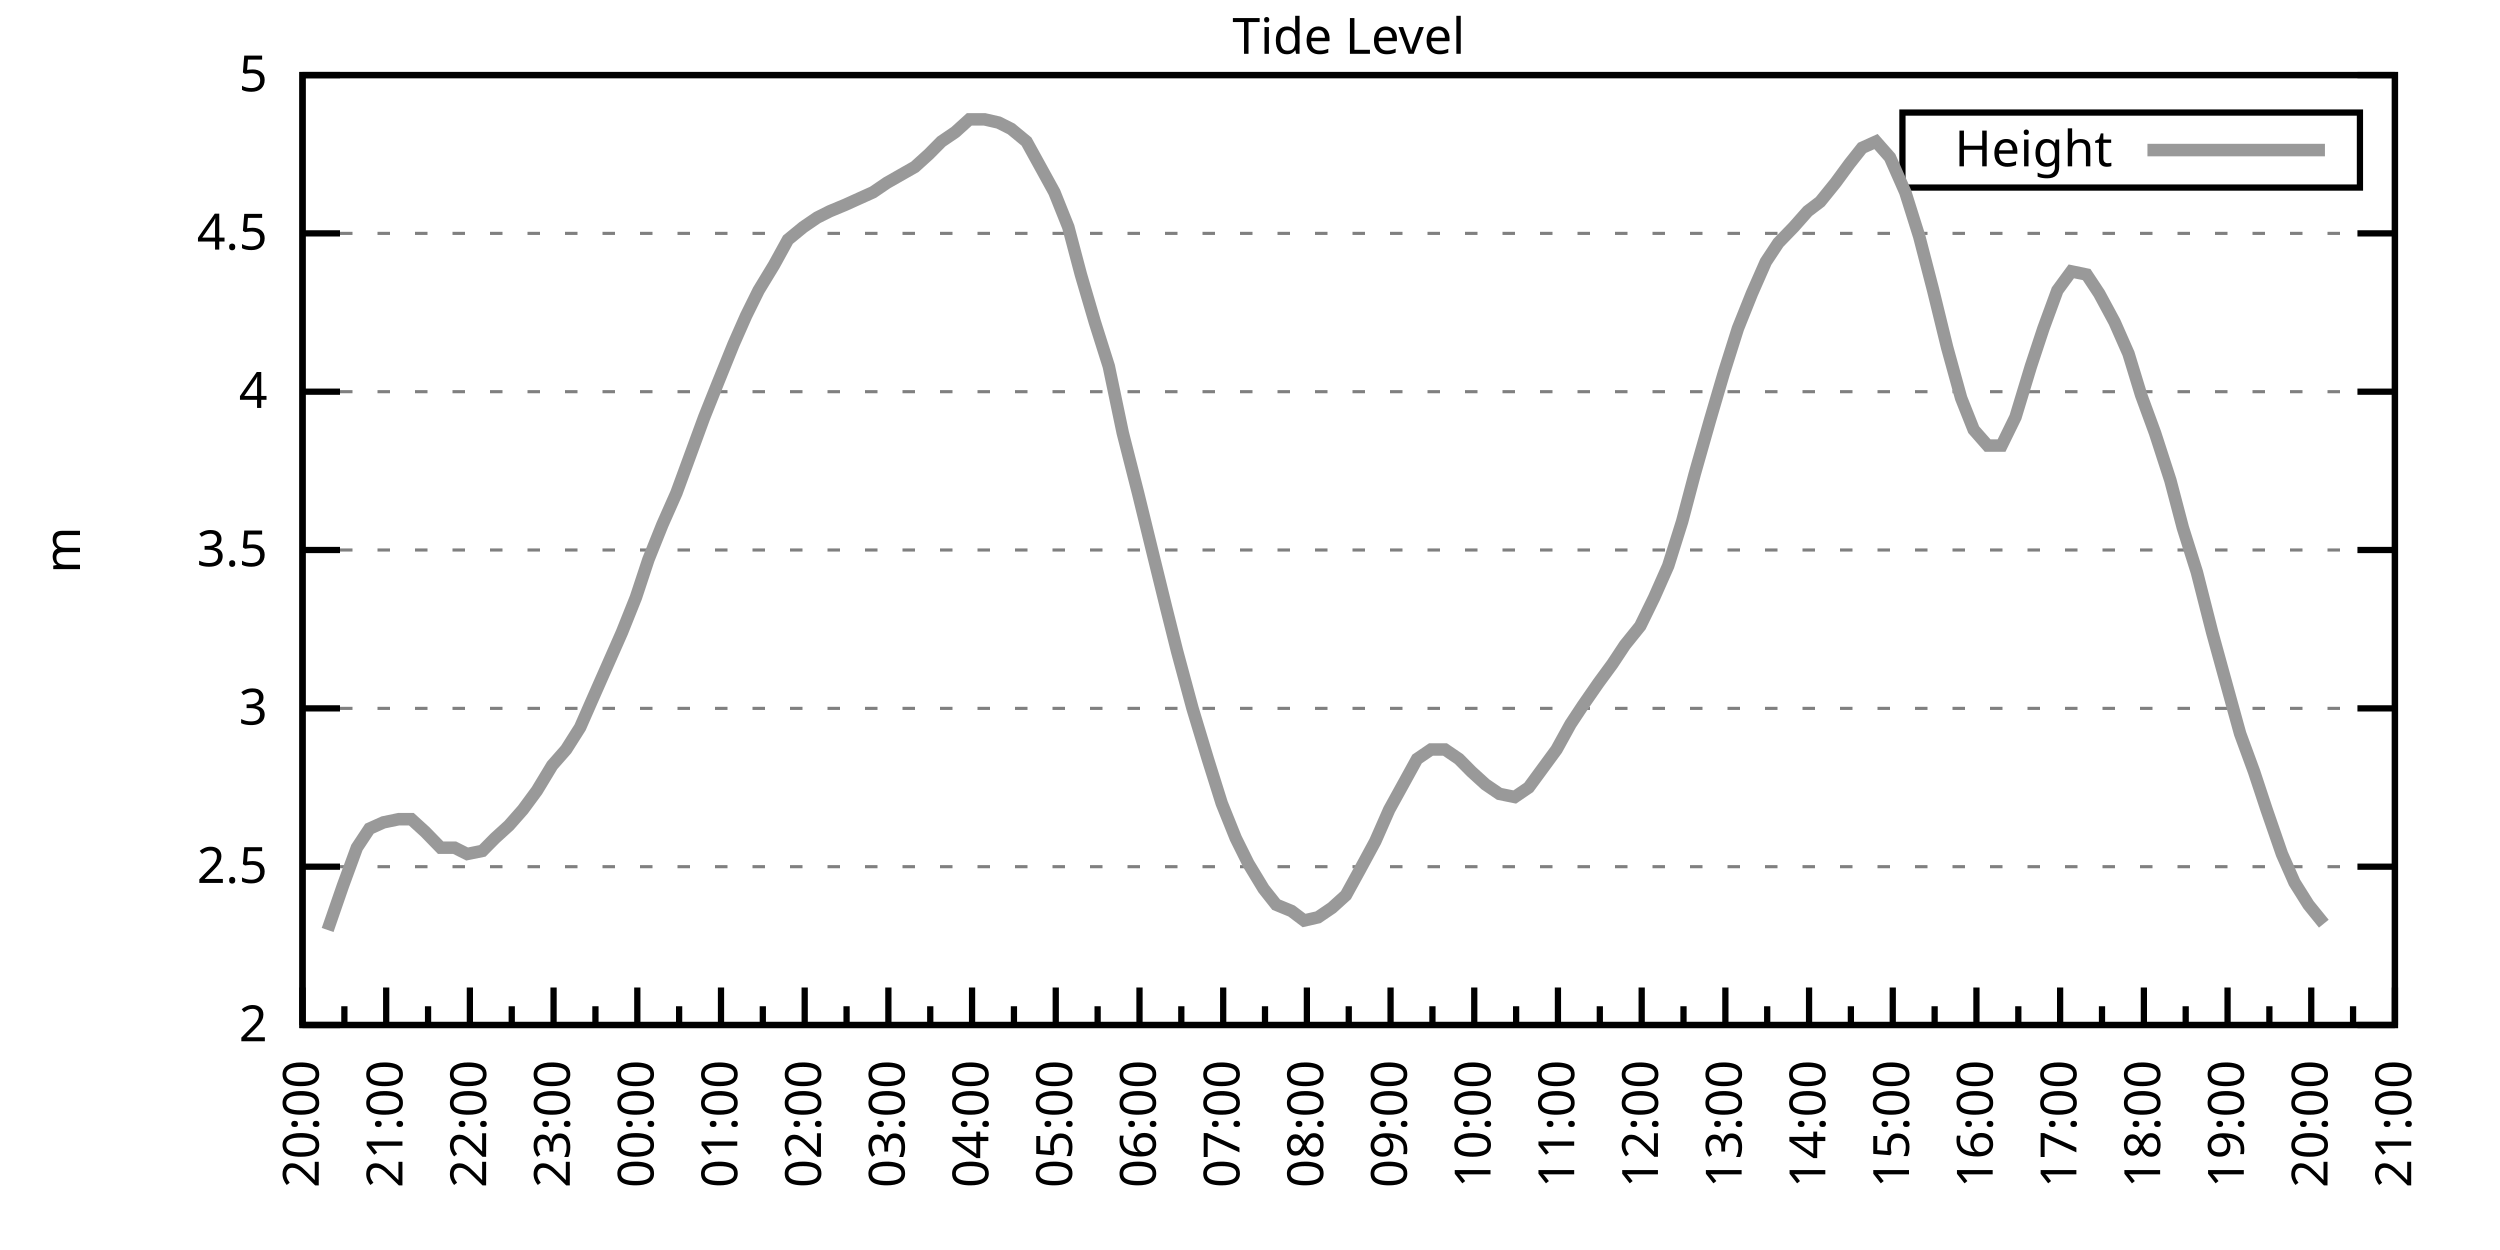
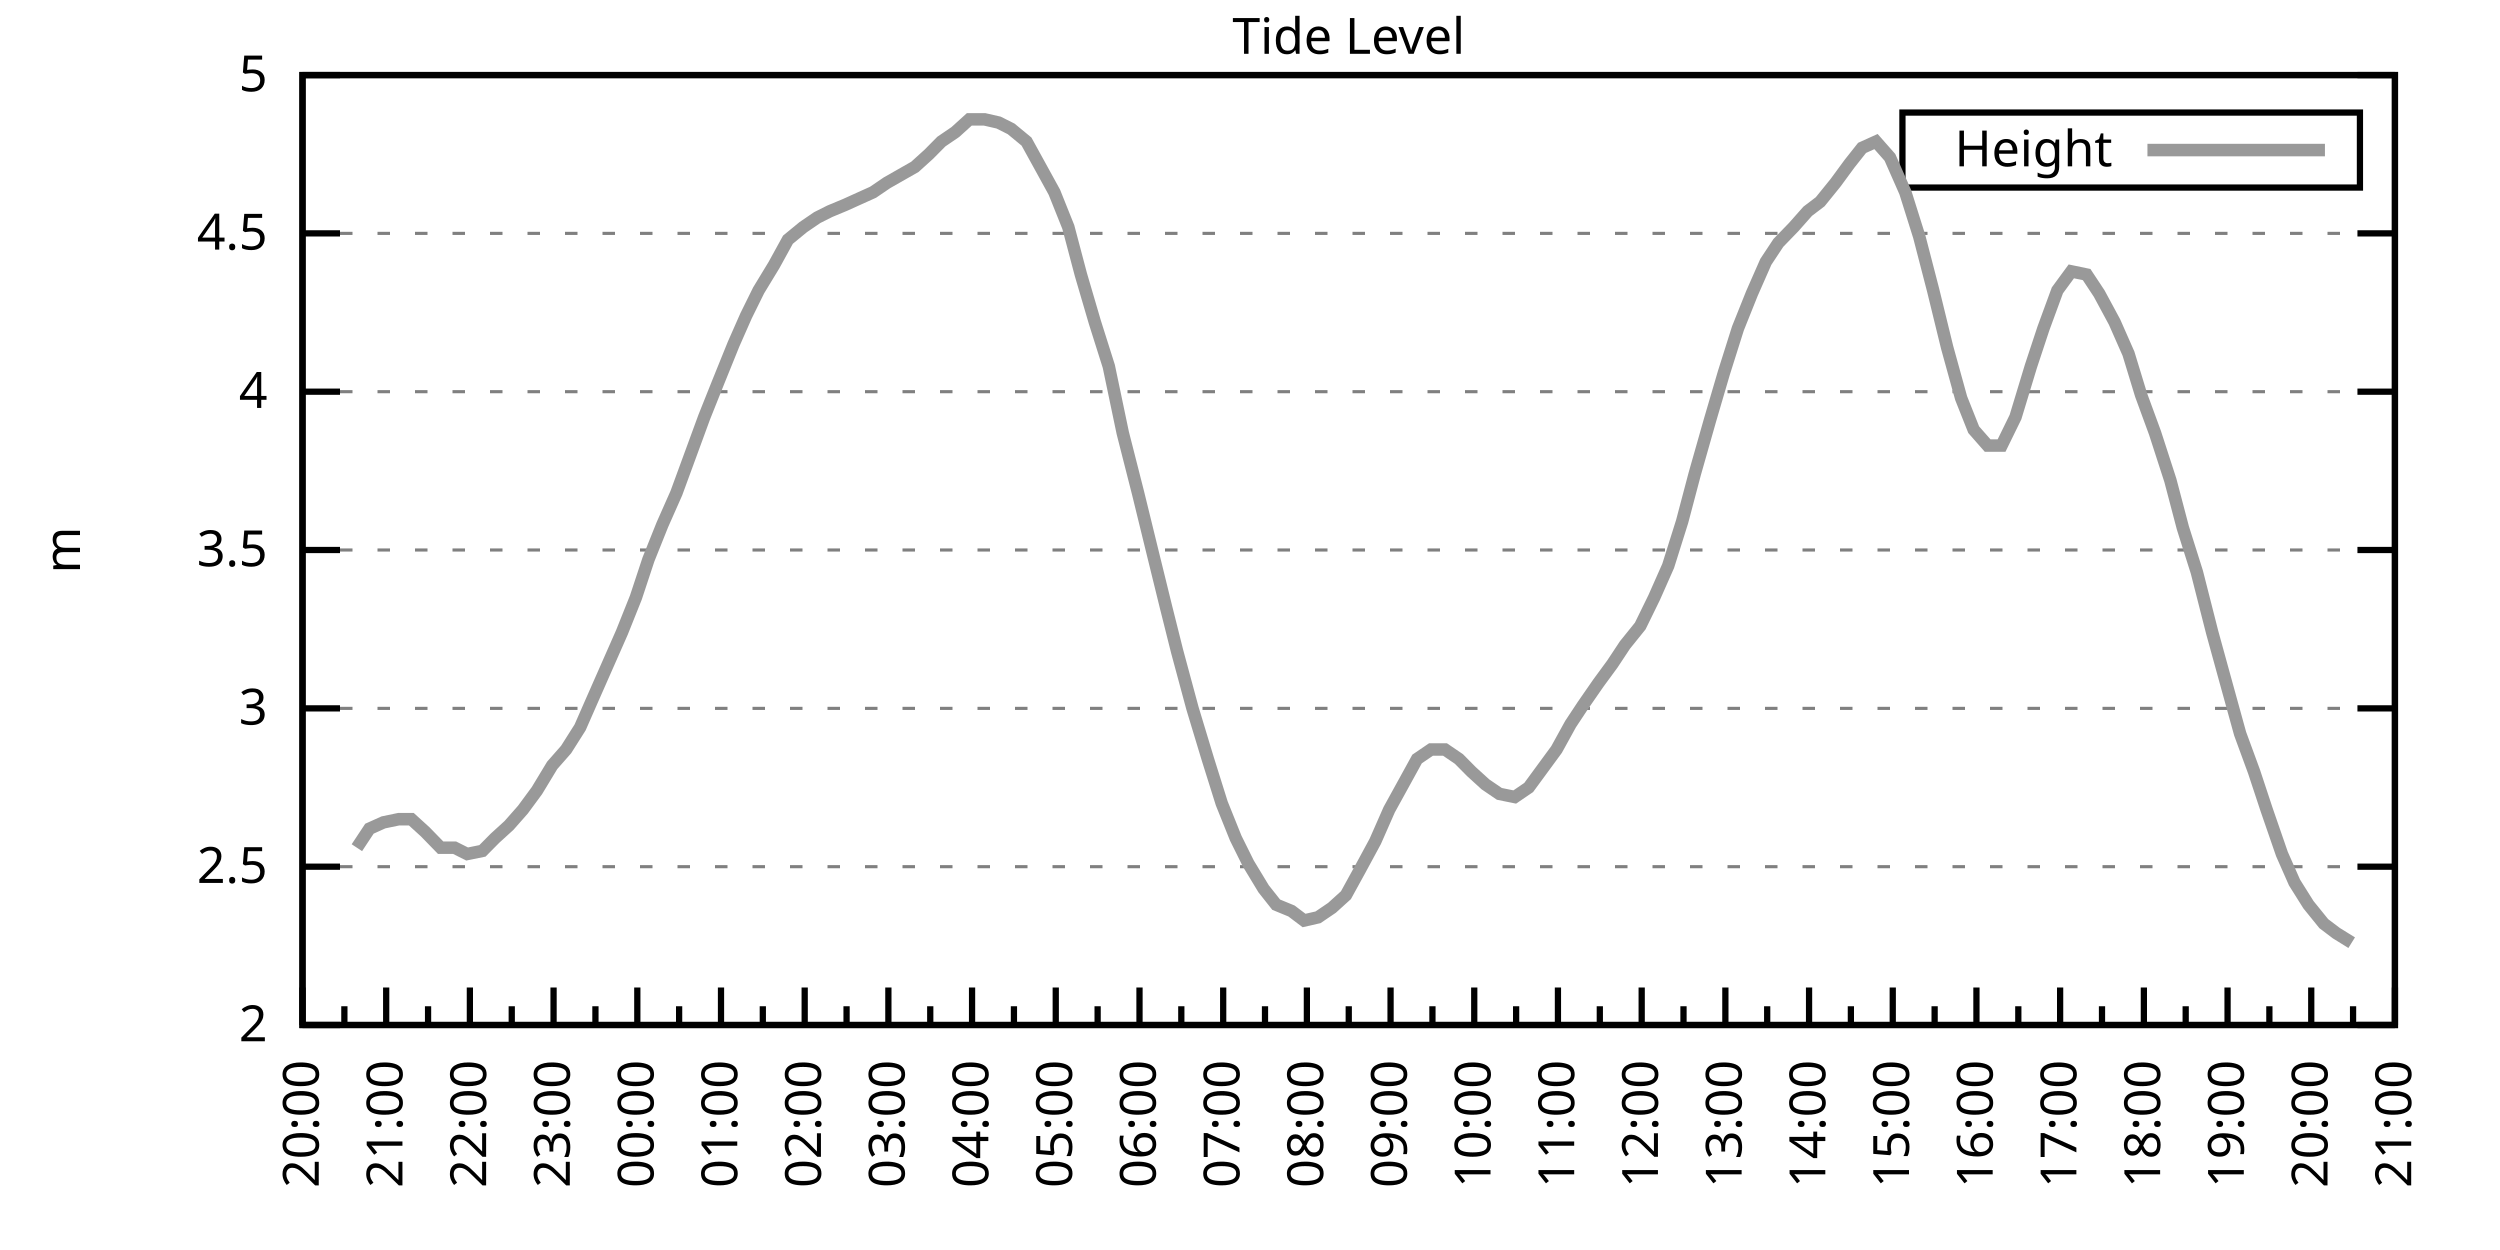
<svg xmlns="http://www.w3.org/2000/svg" xmlns:xlink="http://www.w3.org/1999/xlink" width="400" height="200" viewBox="0 0 400 200">
  <g id="gnuplot_canvas">
    <rect x="0" y="0" width="400" height="200" fill="none" />
    <defs>
      <circle id="gpDot" r="0.5" stroke-width="0.5" stroke="currentColor" />
      <path id="gpPt0" stroke-width="0.333" stroke="currentColor" d="M-1,0 h2 M0,-1 v2" />
      <path id="gpPt1" stroke-width="0.333" stroke="currentColor" d="M-1,-1 L1,1 M1,-1 L-1,1" />
      <path id="gpPt2" stroke-width="0.333" stroke="currentColor" d="M-1,0 L1,0 M0,-1 L0,1 M-1,-1 L1,1 M-1,1 L1,-1" />
      <rect id="gpPt3" stroke-width="0.333" stroke="currentColor" x="-1" y="-1" width="2" height="2" />
      <rect id="gpPt4" stroke-width="0.333" stroke="currentColor" fill="currentColor" x="-1" y="-1" width="2" height="2" />
      <circle id="gpPt5" stroke-width="0.333" stroke="currentColor" cx="0" cy="0" r="1" />
      <use xlink:href="#gpPt5" id="gpPt6" fill="currentColor" stroke="none" />
      <path id="gpPt7" stroke-width="0.333" stroke="currentColor" d="M0,-1.33 L-1.33,0.67 L1.33,0.67 z" />
      <use xlink:href="#gpPt7" id="gpPt8" fill="currentColor" stroke="none" />
      <use xlink:href="#gpPt7" id="gpPt9" stroke="currentColor" transform="rotate(180)" />
      <use xlink:href="#gpPt9" id="gpPt10" fill="currentColor" stroke="none" />
      <use xlink:href="#gpPt3" id="gpPt11" stroke="currentColor" transform="rotate(45)" />
      <use xlink:href="#gpPt11" id="gpPt12" fill="currentColor" stroke="none" />
      <path id="gpPt13" stroke-width="0.333" stroke="currentColor" d="M0,1.330 L1.265,0.411 L0.782,-1.067 L-0.782,-1.076 L-1.265,0.411 z" />
      <use xlink:href="#gpPt13" id="gpPt14" fill="currentColor" stroke="none" />
      <filter id="textbox" filterUnits="objectBoundingBox" x="0" y="0" height="1" width="1">
        <feFlood flood-color="white" flood-opacity="1" result="bgnd" />
        <feComposite in="SourceGraphic" in2="bgnd" operator="atop" />
      </filter>
      <filter id="greybox" filterUnits="objectBoundingBox" x="0" y="0" height="1" width="1">
        <feFlood flood-color="lightgrey" flood-opacity="1" result="grey" />
        <feComposite in="SourceGraphic" in2="grey" operator="atop" />
      </filter>
    </defs>
    <g fill="none" color="white" stroke="currentColor" stroke-width="1.00" stroke-linecap="butt" stroke-linejoin="miter">
</g>
    <g fill="none" color="black" stroke="currentColor" stroke-width="1.00" stroke-linecap="butt" stroke-linejoin="miter">
      <g stroke="none" shape-rendering="crispEdges">
        <polygon fill="rgb(255, 255, 255)" points="48.40,164.00 383.18,164.00 383.18,12.02 48.40,12.02 " />
      </g>
    </g>
    <g fill="none" color="black" stroke="currentColor" stroke-width="1.00" stroke-linecap="butt" stroke-linejoin="miter">
</g>
    <g fill="none" color="black" stroke="black" stroke-width="0.50" stroke-linecap="butt" stroke-linejoin="miter">
</g>
    <g fill="none" color="gray" stroke="currentColor" stroke-width="0.50" stroke-linecap="butt" stroke-linejoin="miter">
      <path stroke="gray" stroke-dasharray="2,4" class="gridline" d="M48.40,164.00 L383.19,164.00  " />
    </g>
    <g fill="none" color="gray" stroke="gray" stroke-width="1.00" stroke-linecap="butt" stroke-linejoin="miter">
</g>
    <g fill="none" color="black" stroke="currentColor" stroke-width="1.00" stroke-linecap="butt" stroke-linejoin="miter">
      <path stroke="black" d="M48.40,164.00 L54.40,164.00 M383.19,164.00 L377.19,164.00  " />
      <g transform="translate(42.80,166.60)" stroke="none" fill="black" font-family="Sans" font-size="8.00" text-anchor="end">
        <text>
          <tspan font-family="Sans"> 2</tspan>
        </text>
      </g>
    </g>
    <g fill="none" color="black" stroke="currentColor" stroke-width="1.00" stroke-linecap="butt" stroke-linejoin="miter">
</g>
    <g fill="none" color="black" stroke="black" stroke-width="0.50" stroke-linecap="butt" stroke-linejoin="miter">
</g>
    <g fill="none" color="gray" stroke="currentColor" stroke-width="0.50" stroke-linecap="butt" stroke-linejoin="miter">
      <path stroke="gray" stroke-dasharray="2,4" class="gridline" d="M48.40,138.67 L383.19,138.67  " />
    </g>
    <g fill="none" color="gray" stroke="gray" stroke-width="1.00" stroke-linecap="butt" stroke-linejoin="miter">
</g>
    <g fill="none" color="black" stroke="currentColor" stroke-width="1.00" stroke-linecap="butt" stroke-linejoin="miter">
      <path stroke="black" d="M48.40,138.67 L54.40,138.67 M383.19,138.67 L377.19,138.67  " />
      <g transform="translate(42.80,141.27)" stroke="none" fill="black" font-family="Sans" font-size="8.00" text-anchor="end">
        <text>
          <tspan font-family="Sans"> 2.5</tspan>
        </text>
      </g>
    </g>
    <g fill="none" color="black" stroke="currentColor" stroke-width="1.00" stroke-linecap="butt" stroke-linejoin="miter">
</g>
    <g fill="none" color="black" stroke="black" stroke-width="0.50" stroke-linecap="butt" stroke-linejoin="miter">
</g>
    <g fill="none" color="gray" stroke="currentColor" stroke-width="0.50" stroke-linecap="butt" stroke-linejoin="miter">
      <path stroke="gray" stroke-dasharray="2,4" class="gridline" d="M48.40,113.34 L383.19,113.34  " />
    </g>
    <g fill="none" color="gray" stroke="gray" stroke-width="1.00" stroke-linecap="butt" stroke-linejoin="miter">
</g>
    <g fill="none" color="black" stroke="currentColor" stroke-width="1.00" stroke-linecap="butt" stroke-linejoin="miter">
      <path stroke="black" d="M48.40,113.34 L54.40,113.34 M383.19,113.34 L377.19,113.34  " />
      <g transform="translate(42.80,115.94)" stroke="none" fill="black" font-family="Sans" font-size="8.00" text-anchor="end">
        <text>
          <tspan font-family="Sans"> 3</tspan>
        </text>
      </g>
    </g>
    <g fill="none" color="black" stroke="currentColor" stroke-width="1.00" stroke-linecap="butt" stroke-linejoin="miter">
</g>
    <g fill="none" color="black" stroke="black" stroke-width="0.50" stroke-linecap="butt" stroke-linejoin="miter">
</g>
    <g fill="none" color="gray" stroke="currentColor" stroke-width="0.50" stroke-linecap="butt" stroke-linejoin="miter">
      <path stroke="gray" stroke-dasharray="2,4" class="gridline" d="M48.40,88.00 L383.19,88.00  " />
    </g>
    <g fill="none" color="gray" stroke="gray" stroke-width="1.00" stroke-linecap="butt" stroke-linejoin="miter">
</g>
    <g fill="none" color="black" stroke="currentColor" stroke-width="1.00" stroke-linecap="butt" stroke-linejoin="miter">
      <path stroke="black" d="M48.40,88.00 L54.40,88.00 M383.19,88.00 L377.19,88.00  " />
      <g transform="translate(42.80,90.60)" stroke="none" fill="black" font-family="Sans" font-size="8.00" text-anchor="end">
        <text>
          <tspan font-family="Sans"> 3.5</tspan>
        </text>
      </g>
    </g>
    <g fill="none" color="black" stroke="currentColor" stroke-width="1.00" stroke-linecap="butt" stroke-linejoin="miter">
</g>
    <g fill="none" color="black" stroke="black" stroke-width="0.50" stroke-linecap="butt" stroke-linejoin="miter">
</g>
    <g fill="none" color="gray" stroke="currentColor" stroke-width="0.50" stroke-linecap="butt" stroke-linejoin="miter">
      <path stroke="gray" stroke-dasharray="2,4" class="gridline" d="M48.40,62.67 L383.19,62.67  " />
    </g>
    <g fill="none" color="gray" stroke="gray" stroke-width="1.00" stroke-linecap="butt" stroke-linejoin="miter">
</g>
    <g fill="none" color="black" stroke="currentColor" stroke-width="1.00" stroke-linecap="butt" stroke-linejoin="miter">
      <path stroke="black" d="M48.40,62.67 L54.40,62.67 M383.19,62.67 L377.19,62.67  " />
      <g transform="translate(42.80,65.27)" stroke="none" fill="black" font-family="Sans" font-size="8.00" text-anchor="end">
        <text>
          <tspan font-family="Sans"> 4</tspan>
        </text>
      </g>
    </g>
    <g fill="none" color="black" stroke="currentColor" stroke-width="1.00" stroke-linecap="butt" stroke-linejoin="miter">
</g>
    <g fill="none" color="black" stroke="black" stroke-width="0.50" stroke-linecap="butt" stroke-linejoin="miter">
</g>
    <g fill="none" color="gray" stroke="currentColor" stroke-width="0.50" stroke-linecap="butt" stroke-linejoin="miter">
      <path stroke="gray" stroke-dasharray="2,4" class="gridline" d="M48.40,37.34 L383.19,37.34  " />
    </g>
    <g fill="none" color="gray" stroke="gray" stroke-width="1.00" stroke-linecap="butt" stroke-linejoin="miter">
</g>
    <g fill="none" color="black" stroke="currentColor" stroke-width="1.00" stroke-linecap="butt" stroke-linejoin="miter">
      <path stroke="black" d="M48.40,37.34 L54.40,37.34 M383.19,37.34 L377.19,37.34  " />
      <g transform="translate(42.80,39.94)" stroke="none" fill="black" font-family="Sans" font-size="8.00" text-anchor="end">
        <text>
          <tspan font-family="Sans"> 4.5</tspan>
        </text>
      </g>
    </g>
    <g fill="none" color="black" stroke="currentColor" stroke-width="1.00" stroke-linecap="butt" stroke-linejoin="miter">
</g>
    <g fill="none" color="black" stroke="black" stroke-width="0.50" stroke-linecap="butt" stroke-linejoin="miter">
</g>
    <g fill="none" color="gray" stroke="currentColor" stroke-width="0.50" stroke-linecap="butt" stroke-linejoin="miter">
      <path stroke="gray" stroke-dasharray="2,4" class="gridline" d="M48.40,12.01 L383.19,12.01  " />
    </g>
    <g fill="none" color="gray" stroke="gray" stroke-width="1.00" stroke-linecap="butt" stroke-linejoin="miter">
</g>
    <g fill="none" color="black" stroke="currentColor" stroke-width="1.00" stroke-linecap="butt" stroke-linejoin="miter">
      <path stroke="black" d="M48.40,12.01 L54.40,12.01 M383.19,12.01 L377.19,12.01  " />
      <g transform="translate(42.80,14.61)" stroke="none" fill="black" font-family="Sans" font-size="8.00" text-anchor="end">
        <text>
          <tspan font-family="Sans"> 5</tspan>
        </text>
      </g>
    </g>
    <g fill="none" color="black" stroke="currentColor" stroke-width="1.00" stroke-linecap="butt" stroke-linejoin="miter">
      <path stroke="black" d="M48.40,164.00 L48.40,158.00  " />
      <g transform="translate(51.00,169.60) rotate(270)" stroke="none" fill="black" font-family="Sans" font-size="8.00" text-anchor="end">
        <text>
          <tspan font-family="Sans">20:00</tspan>
        </text>
      </g>
    </g>
    <g fill="none" color="black" stroke="currentColor" stroke-width="1.00" stroke-linecap="butt" stroke-linejoin="miter">
      <path stroke="black" d="M55.10,164.00 L55.10,161.00 M61.79,164.00 L61.79,158.00  " />
      <g transform="translate(64.39,169.60) rotate(270)" stroke="none" fill="black" font-family="Sans" font-size="8.00" text-anchor="end">
        <text>
          <tspan font-family="Sans">21:00</tspan>
        </text>
      </g>
    </g>
    <g fill="none" color="black" stroke="currentColor" stroke-width="1.00" stroke-linecap="butt" stroke-linejoin="miter">
      <path stroke="black" d="M68.49,164.00 L68.49,161.00 M75.18,164.00 L75.18,158.00  " />
      <g transform="translate(77.78,169.60) rotate(270)" stroke="none" fill="black" font-family="Sans" font-size="8.00" text-anchor="end">
        <text>
          <tspan font-family="Sans">22:00</tspan>
        </text>
      </g>
    </g>
    <g fill="none" color="black" stroke="currentColor" stroke-width="1.00" stroke-linecap="butt" stroke-linejoin="miter">
      <path stroke="black" d="M81.88,164.00 L81.88,161.00 M88.57,164.00 L88.57,158.00  " />
      <g transform="translate(91.17,169.60) rotate(270)" stroke="none" fill="black" font-family="Sans" font-size="8.00" text-anchor="end">
        <text>
          <tspan font-family="Sans">23:00</tspan>
        </text>
      </g>
    </g>
    <g fill="none" color="black" stroke="currentColor" stroke-width="1.00" stroke-linecap="butt" stroke-linejoin="miter">
      <path stroke="black" d="M95.27,164.00 L95.27,161.00 M101.97,164.00 L101.97,158.00  " />
      <g transform="translate(104.57,169.60) rotate(270)" stroke="none" fill="black" font-family="Sans" font-size="8.00" text-anchor="end">
        <text>
          <tspan font-family="Sans">00:00</tspan>
        </text>
      </g>
    </g>
    <g fill="none" color="black" stroke="currentColor" stroke-width="1.00" stroke-linecap="butt" stroke-linejoin="miter">
      <path stroke="black" d="M108.66,164.00 L108.66,161.00 M115.36,164.00 L115.36,158.00  " />
      <g transform="translate(117.96,169.60) rotate(270)" stroke="none" fill="black" font-family="Sans" font-size="8.00" text-anchor="end">
        <text>
          <tspan font-family="Sans">01:00</tspan>
        </text>
      </g>
    </g>
    <g fill="none" color="black" stroke="currentColor" stroke-width="1.00" stroke-linecap="butt" stroke-linejoin="miter">
      <path stroke="black" d="M122.05,164.00 L122.05,161.00 M128.75,164.00 L128.75,158.00  " />
      <g transform="translate(131.35,169.60) rotate(270)" stroke="none" fill="black" font-family="Sans" font-size="8.00" text-anchor="end">
        <text>
          <tspan font-family="Sans">02:00</tspan>
        </text>
      </g>
    </g>
    <g fill="none" color="black" stroke="currentColor" stroke-width="1.00" stroke-linecap="butt" stroke-linejoin="miter">
      <path stroke="black" d="M135.45,164.00 L135.45,161.00 M142.14,164.00 L142.14,158.00  " />
      <g transform="translate(144.74,169.60) rotate(270)" stroke="none" fill="black" font-family="Sans" font-size="8.00" text-anchor="end">
        <text>
          <tspan font-family="Sans">03:00</tspan>
        </text>
      </g>
    </g>
    <g fill="none" color="black" stroke="currentColor" stroke-width="1.00" stroke-linecap="butt" stroke-linejoin="miter">
      <path stroke="black" d="M148.84,164.00 L148.84,161.00 M155.53,164.00 L155.53,158.00  " />
      <g transform="translate(158.13,169.60) rotate(270)" stroke="none" fill="black" font-family="Sans" font-size="8.00" text-anchor="end">
        <text>
          <tspan font-family="Sans">04:00</tspan>
        </text>
      </g>
    </g>
    <g fill="none" color="black" stroke="currentColor" stroke-width="1.00" stroke-linecap="butt" stroke-linejoin="miter">
      <path stroke="black" d="M162.23,164.00 L162.23,161.00 M168.92,164.00 L168.92,158.00  " />
      <g transform="translate(171.52,169.60) rotate(270)" stroke="none" fill="black" font-family="Sans" font-size="8.00" text-anchor="end">
        <text>
          <tspan font-family="Sans">05:00</tspan>
        </text>
      </g>
    </g>
    <g fill="none" color="black" stroke="currentColor" stroke-width="1.00" stroke-linecap="butt" stroke-linejoin="miter">
      <path stroke="black" d="M175.62,164.00 L175.62,161.00 M182.32,164.00 L182.32,158.00  " />
      <g transform="translate(184.92,169.60) rotate(270)" stroke="none" fill="black" font-family="Sans" font-size="8.00" text-anchor="end">
        <text>
          <tspan font-family="Sans">06:00</tspan>
        </text>
      </g>
    </g>
    <g fill="none" color="black" stroke="currentColor" stroke-width="1.00" stroke-linecap="butt" stroke-linejoin="miter">
      <path stroke="black" d="M189.01,164.00 L189.01,161.00 M195.71,164.00 L195.71,158.00  " />
      <g transform="translate(198.31,169.60) rotate(270)" stroke="none" fill="black" font-family="Sans" font-size="8.00" text-anchor="end">
        <text>
          <tspan font-family="Sans">07:00</tspan>
        </text>
      </g>
    </g>
    <g fill="none" color="black" stroke="currentColor" stroke-width="1.00" stroke-linecap="butt" stroke-linejoin="miter">
      <path stroke="black" d="M202.40,164.00 L202.40,161.00 M209.10,164.00 L209.10,158.00  " />
      <g transform="translate(211.70,169.60) rotate(270)" stroke="none" fill="black" font-family="Sans" font-size="8.00" text-anchor="end">
        <text>
          <tspan font-family="Sans">08:00</tspan>
        </text>
      </g>
    </g>
    <g fill="none" color="black" stroke="currentColor" stroke-width="1.00" stroke-linecap="butt" stroke-linejoin="miter">
      <path stroke="black" d="M215.80,164.00 L215.80,161.00 M222.49,164.00 L222.49,158.00  " />
      <g transform="translate(225.09,169.60) rotate(270)" stroke="none" fill="black" font-family="Sans" font-size="8.00" text-anchor="end">
        <text>
          <tspan font-family="Sans">09:00</tspan>
        </text>
      </g>
    </g>
    <g fill="none" color="black" stroke="currentColor" stroke-width="1.00" stroke-linecap="butt" stroke-linejoin="miter">
      <path stroke="black" d="M229.19,164.00 L229.19,161.00 M235.88,164.00 L235.88,158.00  " />
      <g transform="translate(238.48,169.60) rotate(270)" stroke="none" fill="black" font-family="Sans" font-size="8.00" text-anchor="end">
        <text>
          <tspan font-family="Sans">10:00</tspan>
        </text>
      </g>
    </g>
    <g fill="none" color="black" stroke="currentColor" stroke-width="1.00" stroke-linecap="butt" stroke-linejoin="miter">
      <path stroke="black" d="M242.58,164.00 L242.58,161.00 M249.27,164.00 L249.27,158.00  " />
      <g transform="translate(251.87,169.60) rotate(270)" stroke="none" fill="black" font-family="Sans" font-size="8.00" text-anchor="end">
        <text>
          <tspan font-family="Sans">11:00</tspan>
        </text>
      </g>
    </g>
    <g fill="none" color="black" stroke="currentColor" stroke-width="1.00" stroke-linecap="butt" stroke-linejoin="miter">
      <path stroke="black" d="M255.97,164.00 L255.97,161.00 M262.67,164.00 L262.67,158.00  " />
      <g transform="translate(265.27,169.60) rotate(270)" stroke="none" fill="black" font-family="Sans" font-size="8.00" text-anchor="end">
        <text>
          <tspan font-family="Sans">12:00</tspan>
        </text>
      </g>
    </g>
    <g fill="none" color="black" stroke="currentColor" stroke-width="1.00" stroke-linecap="butt" stroke-linejoin="miter">
      <path stroke="black" d="M269.36,164.00 L269.36,161.00 M276.06,164.00 L276.06,158.00  " />
      <g transform="translate(278.66,169.60) rotate(270)" stroke="none" fill="black" font-family="Sans" font-size="8.00" text-anchor="end">
        <text>
          <tspan font-family="Sans">13:00</tspan>
        </text>
      </g>
    </g>
    <g fill="none" color="black" stroke="currentColor" stroke-width="1.00" stroke-linecap="butt" stroke-linejoin="miter">
      <path stroke="black" d="M282.75,164.00 L282.75,161.00 M289.45,164.00 L289.45,158.00  " />
      <g transform="translate(292.05,169.60) rotate(270)" stroke="none" fill="black" font-family="Sans" font-size="8.00" text-anchor="end">
        <text>
          <tspan font-family="Sans">14:00</tspan>
        </text>
      </g>
    </g>
    <g fill="none" color="black" stroke="currentColor" stroke-width="1.00" stroke-linecap="butt" stroke-linejoin="miter">
      <path stroke="black" d="M296.14,164.00 L296.14,161.00 M302.84,164.00 L302.84,158.00  " />
      <g transform="translate(305.44,169.60) rotate(270)" stroke="none" fill="black" font-family="Sans" font-size="8.00" text-anchor="end">
        <text>
          <tspan font-family="Sans">15:00</tspan>
        </text>
      </g>
    </g>
    <g fill="none" color="black" stroke="currentColor" stroke-width="1.00" stroke-linecap="butt" stroke-linejoin="miter">
      <path stroke="black" d="M309.54,164.00 L309.54,161.00 M316.23,164.00 L316.23,158.00  " />
      <g transform="translate(318.83,169.60) rotate(270)" stroke="none" fill="black" font-family="Sans" font-size="8.00" text-anchor="end">
        <text>
          <tspan font-family="Sans">16:00</tspan>
        </text>
      </g>
    </g>
    <g fill="none" color="black" stroke="currentColor" stroke-width="1.00" stroke-linecap="butt" stroke-linejoin="miter">
      <path stroke="black" d="M322.93,164.00 L322.93,161.00 M329.62,164.00 L329.62,158.00  " />
      <g transform="translate(332.22,169.60) rotate(270)" stroke="none" fill="black" font-family="Sans" font-size="8.00" text-anchor="end">
        <text>
          <tspan font-family="Sans">17:00</tspan>
        </text>
      </g>
    </g>
    <g fill="none" color="black" stroke="currentColor" stroke-width="1.00" stroke-linecap="butt" stroke-linejoin="miter">
      <path stroke="black" d="M336.32,164.00 L336.32,161.00 M343.02,164.00 L343.02,158.00  " />
      <g transform="translate(345.62,169.60) rotate(270)" stroke="none" fill="black" font-family="Sans" font-size="8.00" text-anchor="end">
        <text>
          <tspan font-family="Sans">18:00</tspan>
        </text>
      </g>
    </g>
    <g fill="none" color="black" stroke="currentColor" stroke-width="1.00" stroke-linecap="butt" stroke-linejoin="miter">
      <path stroke="black" d="M349.71,164.00 L349.71,161.00 M356.41,164.00 L356.41,158.00  " />
      <g transform="translate(359.01,169.60) rotate(270)" stroke="none" fill="black" font-family="Sans" font-size="8.00" text-anchor="end">
        <text>
          <tspan font-family="Sans">19:00</tspan>
        </text>
      </g>
    </g>
    <g fill="none" color="black" stroke="currentColor" stroke-width="1.00" stroke-linecap="butt" stroke-linejoin="miter">
      <path stroke="black" d="M363.10,164.00 L363.10,161.00 M369.80,164.00 L369.80,158.00  " />
      <g transform="translate(372.40,169.60) rotate(270)" stroke="none" fill="black" font-family="Sans" font-size="8.00" text-anchor="end">
        <text>
          <tspan font-family="Sans">20:00</tspan>
        </text>
      </g>
    </g>
    <g fill="none" color="black" stroke="currentColor" stroke-width="1.00" stroke-linecap="butt" stroke-linejoin="miter">
      <path stroke="black" d="M376.49,164.00 L376.49,161.00 M383.19,164.00 L383.19,158.00  " />
      <g transform="translate(385.79,169.60) rotate(270)" stroke="none" fill="black" font-family="Sans" font-size="8.00" text-anchor="end">
        <text>
          <tspan font-family="Sans">21:00</tspan>
        </text>
      </g>
    </g>
    <g fill="none" color="black" stroke="currentColor" stroke-width="1.00" stroke-linecap="butt" stroke-linejoin="miter">
</g>
    <g fill="none" color="black" stroke="currentColor" stroke-width="1.00" stroke-linecap="butt" stroke-linejoin="miter">
      <path stroke="black" d="M48.40,12.01 L48.40,164.00 L383.19,164.00 L383.19,12.01 L48.40,12.01 Z  " />
    </g>
    <g fill="none" color="black" stroke="currentColor" stroke-width="1.00" stroke-linecap="butt" stroke-linejoin="miter">
      <g transform="translate(12.80,88.01) rotate(270)" stroke="none" fill="black" font-family="Sans" font-size="8.00" text-anchor="middle">
        <text>
          <tspan font-family="Sans">m</tspan>
        </text>
      </g>
    </g>
    <g fill="none" color="black" stroke="currentColor" stroke-width="1.00" stroke-linecap="butt" stroke-linejoin="miter">
</g>
    <g fill="none" color="black" stroke="currentColor" stroke-width="1.00" stroke-linecap="butt" stroke-linejoin="miter">
      <path stroke="black" d="M304.39,30.01 L304.39,18.01 L377.59,18.01 L377.59,30.01 L304.39,30.01 Z  " />
    </g>
    <g id="Tide_level_plot_1">
      <g fill="none" color="white" stroke="black" stroke-width="2.00" stroke-linecap="butt" stroke-linejoin="miter">
</g>
      <g fill="none" color="black" stroke="currentColor" stroke-width="2.00" stroke-linecap="butt" stroke-linejoin="miter">
        <g transform="translate(337.99,26.61)" stroke="none" fill="black" font-family="Sans" font-size="8.00" text-anchor="end">
          <text>
            <tspan font-family="Sans">Height</tspan>
          </text>
        </g>
      </g>
      <g fill="none" color="black" stroke="currentColor" stroke-width="2.00" stroke-linecap="butt" stroke-linejoin="miter">
-         <path stroke="rgb(153, 153, 153)" d="M343.59,24.01 L371.99,24.01 M52.42,148.80 L54.87,141.71 L57.10,135.63 L59.11,132.59 L61.35,131.58 L63.80,131.07   L65.81,131.07 L68.04,133.10 L70.50,135.63 L72.73,135.63 L74.74,136.64 L77.19,136.14 L79.20,134.11 L81.43,132.08   L83.66,129.55 L85.90,126.51 L88.35,122.46 L90.58,119.92 L92.82,116.38 L94.60,112.32 L97.28,106.24 L99.51,101.18   L101.74,95.60 L103.75,89.52 L105.98,83.95 L108.22,78.89 L110.45,72.81 L112.68,66.73 L114.91,61.15 L117.37,55.07   L119.38,50.51 L121.38,46.46 L123.84,42.41 L126.07,38.35 L128.53,36.33 L130.76,34.81 L132.77,33.80 L135.22,32.78   L137.45,31.77 L139.69,30.76 L141.92,29.24 L146.38,26.70 L148.61,24.68 L150.62,22.65 L152.85,21.13 L155.09,19.10   L157.54,19.10 L159.77,19.61 L161.78,20.62 L164.24,22.65 L166.47,26.70 L168.70,30.76 L170.93,36.33 L172.94,43.93   L175.17,51.53 L177.41,58.62 L179.64,69.26 L182.09,78.89 L184.32,88.00 L186.56,97.12 L188.34,104.22 L190.80,113.34   L193.25,121.44 L195.48,128.54 L197.72,134.11 L199.73,138.16 L202.18,142.21 L204.19,144.75 L206.64,145.76 L208.65,147.28   L210.88,146.77 L213.12,145.25 L215.35,143.23 L217.58,139.17 L220.04,134.62 L222.27,129.55 L224.50,125.50 L226.73,121.44   L228.96,119.92 L231.20,119.92 L233.43,121.44 L235.44,123.47 L237.67,125.50 L239.90,127.02 L242.36,127.52 L244.59,126.00   L246.82,122.96 L249.05,119.92 L251.28,115.87 L253.29,112.83 L255.75,109.28 L257.98,106.24 L259.99,103.20 L262.44,100.16   L264.67,95.60 L266.91,90.54 L269.14,83.45 L271.15,75.85 L273.60,67.23 L275.83,59.63 L278.07,52.54 L280.30,46.97   L282.53,41.90 L284.54,38.86 L286.99,36.33 L289.23,33.80 L291.23,32.28 L293.69,29.24 L295.92,26.20 L297.93,23.66   L300.16,22.65 L302.39,25.18 L304.85,30.76 L307.08,37.85 L309.31,46.46 L311.54,55.58 L313.78,63.69 L315.79,68.75   L318.02,71.29 L320.25,71.29 L322.48,66.73 L324.94,58.62 L326.95,52.54 L329.18,46.46 L331.41,43.42 L333.86,43.93   L335.87,46.97 L338.33,51.53 L340.56,56.59 L342.57,63.18 L344.80,69.26 L347.26,76.86 L349.26,84.46 L351.50,91.55   L353.95,101.18 L356.18,109.28 L358.42,117.39 L360.65,123.47 L362.66,129.55 L365.11,136.64 L367.12,141.20 L369.35,144.75   L371.81,147.79  " />
+         <path stroke="rgb(153, 153, 153)" d="M343.59,24.01 L371.99,24.01 M57.10,135.63 L59.11,132.59 L61.35,131.58 L63.80,131.07 L65.81,131.07 L68.04,133.10   L70.50,135.63 L72.73,135.63 L74.74,136.64 L77.19,136.14 L79.20,134.11 L81.43,132.08 L83.66,129.55 L85.90,126.51   L88.35,122.46 L90.58,119.92 L92.82,116.38 L94.60,112.32 L97.28,106.24 L99.51,101.18 L101.74,95.60 L103.75,89.52   L105.98,83.95 L108.22,78.89 L110.45,72.81 L112.68,66.73 L114.91,61.15 L117.37,55.07 L119.38,50.51 L121.38,46.46   L123.84,42.41 L126.07,38.35 L128.53,36.33 L130.76,34.81 L132.77,33.80 L135.22,32.78 L137.45,31.77 L139.69,30.76   L141.92,29.24 L146.38,26.70 L148.61,24.68 L150.62,22.65 L152.85,21.13 L155.09,19.10 L157.54,19.10 L159.77,19.61   L161.78,20.62 L164.24,22.65 L166.47,26.70 L168.70,30.76 L170.93,36.33 L172.94,43.93 L175.17,51.53 L177.41,58.62   L179.64,69.26 L182.09,78.89 L184.32,88.00 L186.56,97.12 L188.34,104.22 L190.80,113.34 L193.25,121.44 L195.48,128.54   L197.72,134.11 L199.73,138.16 L202.18,142.21 L204.19,144.75 L206.64,145.76 L208.65,147.28 L210.88,146.77 L213.12,145.25   L215.35,143.23 L217.58,139.17 L220.04,134.62 L222.27,129.55 L224.50,125.50 L226.73,121.44 L228.96,119.92 L231.20,119.92   L233.43,121.44 L235.44,123.47 L237.67,125.50 L239.90,127.02 L242.36,127.52 L244.59,126.00 L246.82,122.96 L249.05,119.92   L251.28,115.87 L253.29,112.83 L255.75,109.28 L257.98,106.24 L259.99,103.20 L262.44,100.16 L264.67,95.60 L266.91,90.54   L269.14,83.45 L271.15,75.85 L273.60,67.23 L275.83,59.63 L278.07,52.54 L280.30,46.97 L282.53,41.90 L284.54,38.86   L286.99,36.33 L289.23,33.80 L291.23,32.28 L293.69,29.24 L295.92,26.20 L297.93,23.66 L300.16,22.65 L302.39,25.18   L304.85,30.76 L307.08,37.85 L309.31,46.46 L311.54,55.58 L313.78,63.69 L315.79,68.75 L318.02,71.29 L320.25,71.29   L322.48,66.73 L324.94,58.62 L326.95,52.54 L329.18,46.46 L331.41,43.42 L333.86,43.93 L335.87,46.97 L338.33,51.53   L340.56,56.59 L342.57,63.18 L344.80,69.26 L347.26,76.86 L349.26,84.46 L351.50,91.55 L353.95,101.18 L356.18,109.28   L358.42,117.39 L360.65,123.47 L362.66,129.55 L365.11,136.64 L367.12,141.20 L369.35,144.75 L371.81,147.79 L373.82,149.31   L376.27,150.83  " />
      </g>
    </g>
    <g fill="none" color="black" stroke="currentColor" stroke-width="2.00" stroke-linecap="butt" stroke-linejoin="miter">
</g>
    <g fill="none" color="black" stroke="black" stroke-width="1.00" stroke-linecap="butt" stroke-linejoin="miter">
</g>
    <g fill="none" color="black" stroke="currentColor" stroke-width="1.00" stroke-linecap="butt" stroke-linejoin="miter">
      <path stroke="black" d="M48.40,12.01 L48.40,164.00 L383.19,164.00 L383.19,12.01 L48.40,12.01 Z  " />
    </g>
    <g fill="none" color="black" stroke="currentColor" stroke-width="1.00" stroke-linecap="butt" stroke-linejoin="miter">
      <g transform="translate(215.79,8.61)" stroke="none" fill="black" font-family="Sans" font-size="8.00" text-anchor="middle">
        <text>
          <tspan font-family="Sans">Tide Level</tspan>
        </text>
      </g>
    </g>
    <g fill="none" color="black" stroke="currentColor" stroke-width="1.00" stroke-linecap="butt" stroke-linejoin="miter">
</g>
  </g>
</svg>
